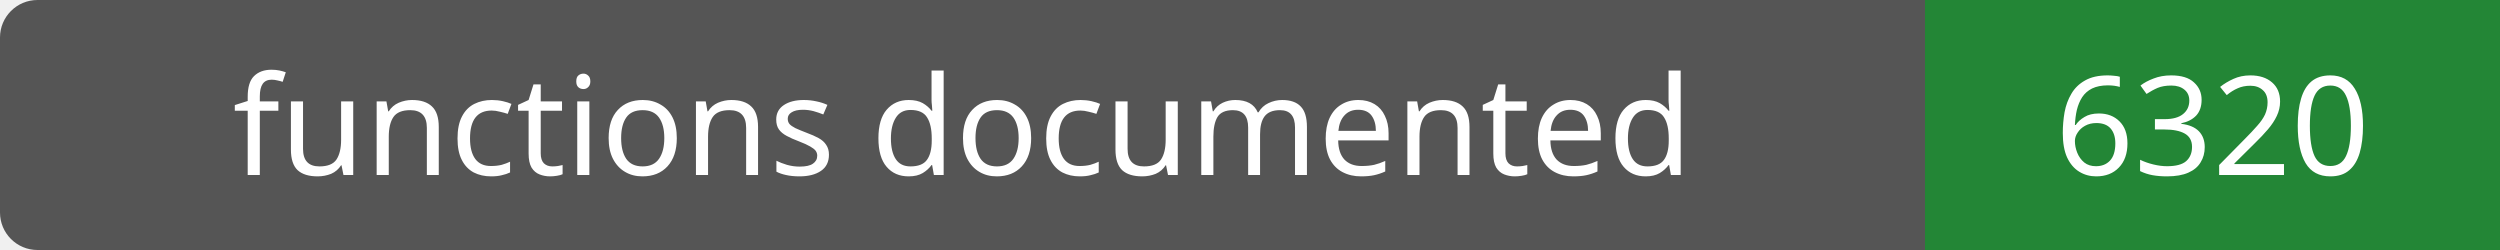
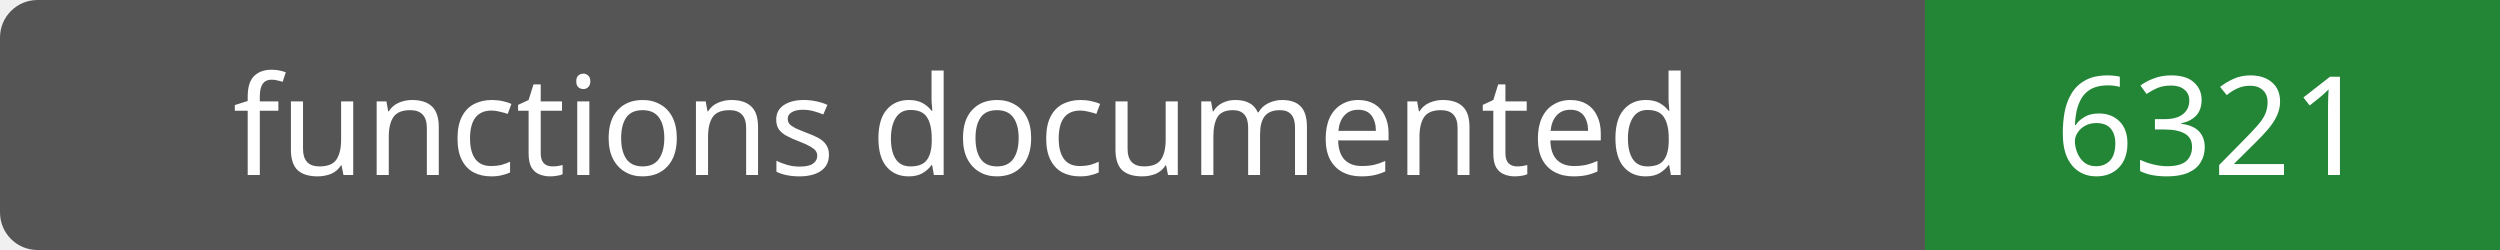
- <svg xmlns="http://www.w3.org/2000/svg" width="200" height="20" role="img" aria-label="functions documented: 6320">
+ <svg xmlns="http://www.w3.org/2000/svg" width="200" height="20" role="img" aria-label="functions documented: 6321">
  <rect width="200" height="20" rx="3" fill="#555" />
  <path fill="#238636" d="M154 0h46v20H154z" />
  <g fill="#fff" text-anchor="middle" font-family="Verdana,sans-serif" font-size="11">
    <text x="77.0" y="14">functions documented</text>
-     <text x="177.0" y="14">6320</text>
+     <text x="177.0" y="14">6321</text>
  </g>
</svg>
